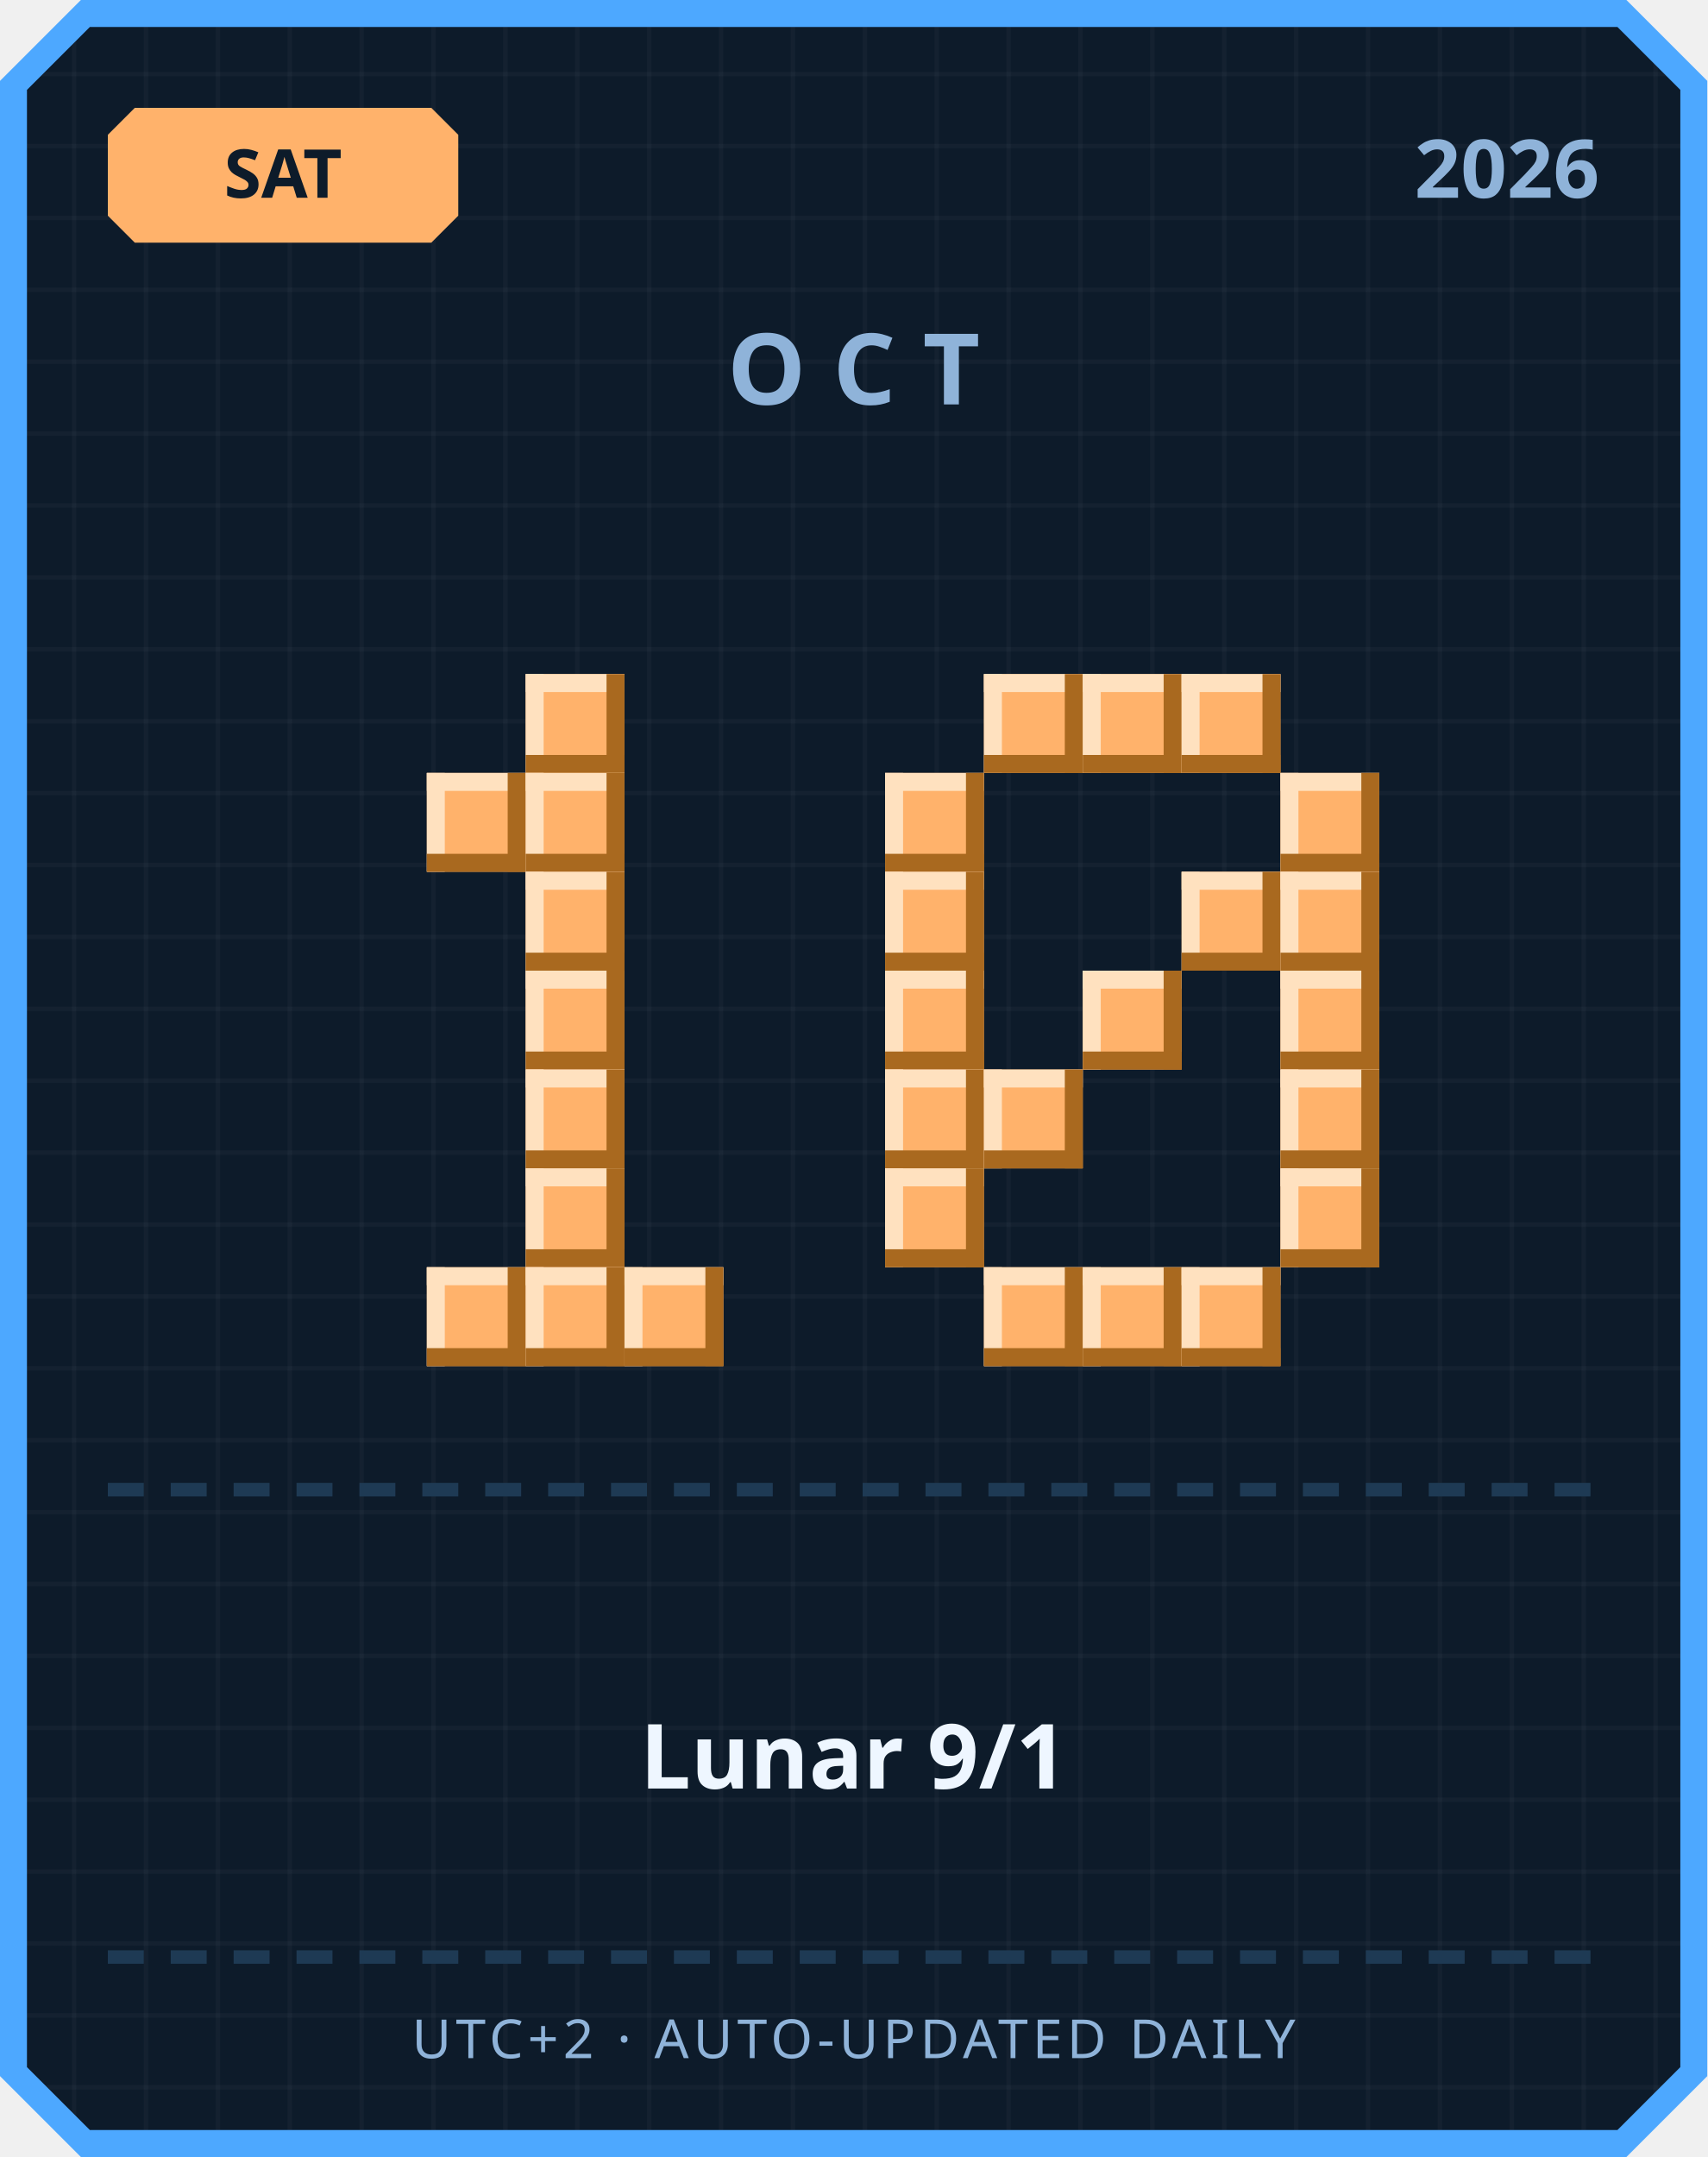
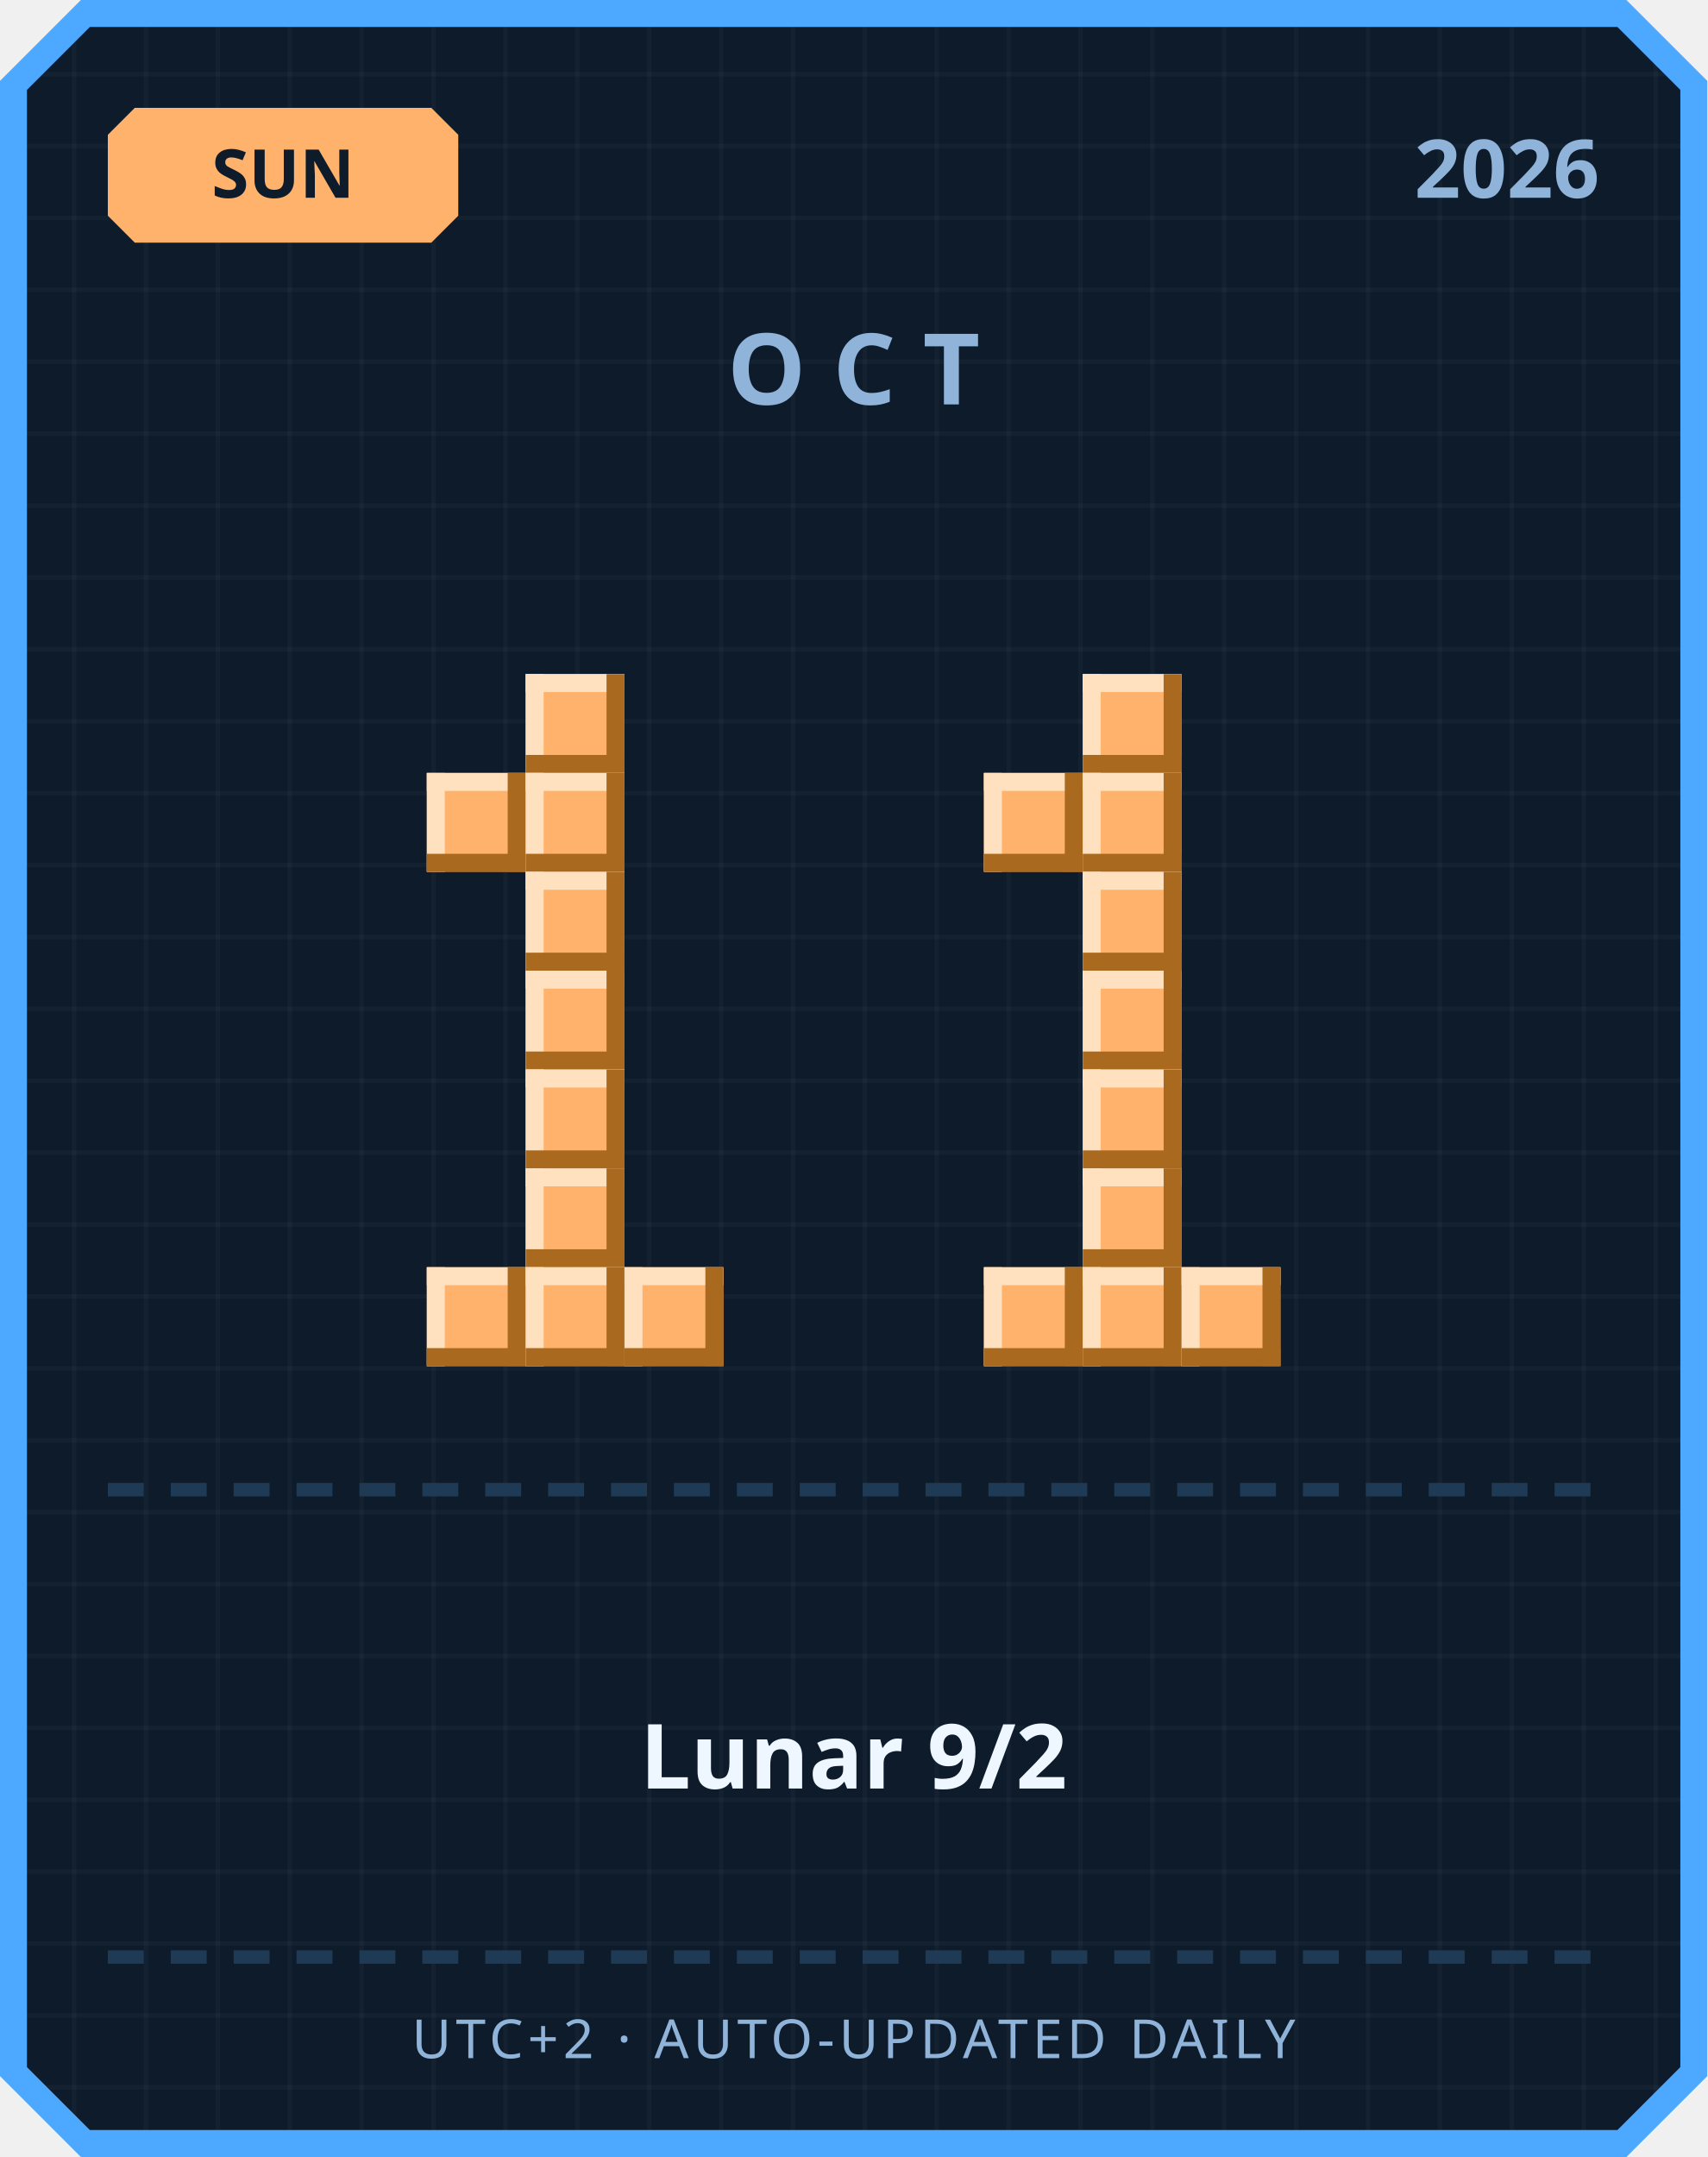
<svg xmlns="http://www.w3.org/2000/svg" width="380" height="480" viewBox="0 0 380 480">
  <defs>
    <pattern id="grid" width="16" height="16" patternUnits="userSpaceOnUse">
      <rect width="16" height="16" fill="#0d1b2a" />
      <rect width="1" height="16" fill="#ffffff" opacity="0.03" />
      <rect width="16" height="1" fill="#ffffff" opacity="0.03" />
    </pattern>
  </defs>
  <path d="M 18,0 L 362,0 L 380,18 L 380,462 L 362,480 L 18,480 L 0,462 L 0,18 Z" fill="#4da8ff" />
  <path d="M 20,6 L 360,6 L 374,20 L 374,460 L 360,474 L 20,474 L 6,460 L 6,20 Z" fill="url(#grid)" />
  <path d="M 30,24 L 96,24 L 102,30 L 102,48 L 96,54 L 30,54 L 24,48 L 24,30 Z" fill="#ffb26b" />
-   <text x="63" y="44" text-anchor="middle" font-family="'Segoe UI', sans-serif" font-size="15" font-weight="700" fill="#0d1b2a">SAT</text>
+   <text x="63" y="44" text-anchor="middle" font-family="'Segoe UI', sans-serif" font-size="15" font-weight="700" fill="#0d1b2a">SUN</text>
  <text x="356" y="44" text-anchor="end" font-family="'Segoe UI', sans-serif" font-size="18" font-weight="700" fill="#8fb3d9">2026</text>
  <text x="190" y="90" text-anchor="middle" font-family="'Segoe UI', sans-serif" font-size="22" font-weight="700" letter-spacing="6" fill="#8fb3d9">OCT</text>
  <rect x="117" y="150" width="22" height="22" fill="#ffb26b" />
  <rect x="117" y="150" width="22" height="4" fill="#ffe1bf" />
  <rect x="117" y="150" width="4" height="22" fill="#ffe1bf" />
  <rect x="117" y="168" width="22" height="4" fill="#a9691f" />
  <rect x="135" y="150" width="4" height="22" fill="#a9691f" />
  <rect x="95" y="172" width="22" height="22" fill="#ffb26b" />
  <rect x="95" y="172" width="22" height="4" fill="#ffe1bf" />
  <rect x="95" y="172" width="4" height="22" fill="#ffe1bf" />
  <rect x="95" y="190" width="22" height="4" fill="#a9691f" />
  <rect x="113" y="172" width="4" height="22" fill="#a9691f" />
  <rect x="117" y="172" width="22" height="22" fill="#ffb26b" />
  <rect x="117" y="172" width="22" height="4" fill="#ffe1bf" />
  <rect x="117" y="172" width="4" height="22" fill="#ffe1bf" />
  <rect x="117" y="190" width="22" height="4" fill="#a9691f" />
  <rect x="135" y="172" width="4" height="22" fill="#a9691f" />
  <rect x="117" y="194" width="22" height="22" fill="#ffb26b" />
  <rect x="117" y="194" width="22" height="4" fill="#ffe1bf" />
  <rect x="117" y="194" width="4" height="22" fill="#ffe1bf" />
  <rect x="117" y="212" width="22" height="4" fill="#a9691f" />
  <rect x="135" y="194" width="4" height="22" fill="#a9691f" />
  <rect x="117" y="216" width="22" height="22" fill="#ffb26b" />
  <rect x="117" y="216" width="22" height="4" fill="#ffe1bf" />
  <rect x="117" y="216" width="4" height="22" fill="#ffe1bf" />
  <rect x="117" y="234" width="22" height="4" fill="#a9691f" />
  <rect x="135" y="216" width="4" height="22" fill="#a9691f" />
  <rect x="117" y="238" width="22" height="22" fill="#ffb26b" />
  <rect x="117" y="238" width="22" height="4" fill="#ffe1bf" />
  <rect x="117" y="238" width="4" height="22" fill="#ffe1bf" />
  <rect x="117" y="256" width="22" height="4" fill="#a9691f" />
  <rect x="135" y="238" width="4" height="22" fill="#a9691f" />
  <rect x="117" y="260" width="22" height="22" fill="#ffb26b" />
  <rect x="117" y="260" width="22" height="4" fill="#ffe1bf" />
  <rect x="117" y="260" width="4" height="22" fill="#ffe1bf" />
  <rect x="117" y="278" width="22" height="4" fill="#a9691f" />
  <rect x="135" y="260" width="4" height="22" fill="#a9691f" />
  <rect x="95" y="282" width="22" height="22" fill="#ffb26b" />
  <rect x="95" y="282" width="22" height="4" fill="#ffe1bf" />
  <rect x="95" y="282" width="4" height="22" fill="#ffe1bf" />
  <rect x="95" y="300" width="22" height="4" fill="#a9691f" />
  <rect x="113" y="282" width="4" height="22" fill="#a9691f" />
  <rect x="117" y="282" width="22" height="22" fill="#ffb26b" />
  <rect x="117" y="282" width="22" height="4" fill="#ffe1bf" />
  <rect x="117" y="282" width="4" height="22" fill="#ffe1bf" />
  <rect x="117" y="300" width="22" height="4" fill="#a9691f" />
  <rect x="135" y="282" width="4" height="22" fill="#a9691f" />
  <rect x="139" y="282" width="22" height="22" fill="#ffb26b" />
  <rect x="139" y="282" width="22" height="4" fill="#ffe1bf" />
  <rect x="139" y="282" width="4" height="22" fill="#ffe1bf" />
  <rect x="139" y="300" width="22" height="4" fill="#a9691f" />
  <rect x="157" y="282" width="4" height="22" fill="#a9691f" />
-   <rect x="219" y="150" width="22" height="22" fill="#ffb26b" />
-   <rect x="219" y="150" width="22" height="4" fill="#ffe1bf" />
-   <rect x="219" y="150" width="4" height="22" fill="#ffe1bf" />
-   <rect x="219" y="168" width="22" height="4" fill="#a9691f" />
-   <rect x="237" y="150" width="4" height="22" fill="#a9691f" />
  <rect x="241" y="150" width="22" height="22" fill="#ffb26b" />
  <rect x="241" y="150" width="22" height="4" fill="#ffe1bf" />
  <rect x="241" y="150" width="4" height="22" fill="#ffe1bf" />
  <rect x="241" y="168" width="22" height="4" fill="#a9691f" />
  <rect x="259" y="150" width="4" height="22" fill="#a9691f" />
-   <rect x="263" y="150" width="22" height="22" fill="#ffb26b" />
-   <rect x="263" y="150" width="22" height="4" fill="#ffe1bf" />
-   <rect x="263" y="150" width="4" height="22" fill="#ffe1bf" />
-   <rect x="263" y="168" width="22" height="4" fill="#a9691f" />
-   <rect x="281" y="150" width="4" height="22" fill="#a9691f" />
-   <rect x="197" y="172" width="22" height="22" fill="#ffb26b" />
-   <rect x="197" y="172" width="22" height="4" fill="#ffe1bf" />
-   <rect x="197" y="172" width="4" height="22" fill="#ffe1bf" />
-   <rect x="197" y="190" width="22" height="4" fill="#a9691f" />
-   <rect x="215" y="172" width="4" height="22" fill="#a9691f" />
-   <rect x="285" y="172" width="22" height="22" fill="#ffb26b" />
-   <rect x="285" y="172" width="22" height="4" fill="#ffe1bf" />
-   <rect x="285" y="172" width="4" height="22" fill="#ffe1bf" />
-   <rect x="285" y="190" width="22" height="4" fill="#a9691f" />
-   <rect x="303" y="172" width="4" height="22" fill="#a9691f" />
-   <rect x="197" y="194" width="22" height="22" fill="#ffb26b" />
-   <rect x="197" y="194" width="22" height="4" fill="#ffe1bf" />
-   <rect x="197" y="194" width="4" height="22" fill="#ffe1bf" />
-   <rect x="197" y="212" width="22" height="4" fill="#a9691f" />
-   <rect x="215" y="194" width="4" height="22" fill="#a9691f" />
-   <rect x="263" y="194" width="22" height="22" fill="#ffb26b" />
-   <rect x="263" y="194" width="22" height="4" fill="#ffe1bf" />
-   <rect x="263" y="194" width="4" height="22" fill="#ffe1bf" />
-   <rect x="263" y="212" width="22" height="4" fill="#a9691f" />
-   <rect x="281" y="194" width="4" height="22" fill="#a9691f" />
-   <rect x="285" y="194" width="22" height="22" fill="#ffb26b" />
-   <rect x="285" y="194" width="22" height="4" fill="#ffe1bf" />
-   <rect x="285" y="194" width="4" height="22" fill="#ffe1bf" />
-   <rect x="285" y="212" width="22" height="4" fill="#a9691f" />
-   <rect x="303" y="194" width="4" height="22" fill="#a9691f" />
-   <rect x="197" y="216" width="22" height="22" fill="#ffb26b" />
-   <rect x="197" y="216" width="22" height="4" fill="#ffe1bf" />
-   <rect x="197" y="216" width="4" height="22" fill="#ffe1bf" />
-   <rect x="197" y="234" width="22" height="4" fill="#a9691f" />
-   <rect x="215" y="216" width="4" height="22" fill="#a9691f" />
+   <rect x="219" y="172" width="22" height="22" fill="#ffb26b" />
+   <rect x="219" y="172" width="22" height="4" fill="#ffe1bf" />
+   <rect x="219" y="172" width="4" height="22" fill="#ffe1bf" />
+   <rect x="219" y="190" width="22" height="4" fill="#a9691f" />
+   <rect x="237" y="172" width="4" height="22" fill="#a9691f" />
+   <rect x="241" y="172" width="22" height="22" fill="#ffb26b" />
+   <rect x="241" y="172" width="22" height="4" fill="#ffe1bf" />
+   <rect x="241" y="172" width="4" height="22" fill="#ffe1bf" />
+   <rect x="241" y="190" width="22" height="4" fill="#a9691f" />
+   <rect x="259" y="172" width="4" height="22" fill="#a9691f" />
+   <rect x="241" y="194" width="22" height="22" fill="#ffb26b" />
+   <rect x="241" y="194" width="22" height="4" fill="#ffe1bf" />
+   <rect x="241" y="194" width="4" height="22" fill="#ffe1bf" />
+   <rect x="241" y="212" width="22" height="4" fill="#a9691f" />
+   <rect x="259" y="194" width="4" height="22" fill="#a9691f" />
  <rect x="241" y="216" width="22" height="22" fill="#ffb26b" />
  <rect x="241" y="216" width="22" height="4" fill="#ffe1bf" />
  <rect x="241" y="216" width="4" height="22" fill="#ffe1bf" />
  <rect x="241" y="234" width="22" height="4" fill="#a9691f" />
  <rect x="259" y="216" width="4" height="22" fill="#a9691f" />
-   <rect x="285" y="216" width="22" height="22" fill="#ffb26b" />
-   <rect x="285" y="216" width="22" height="4" fill="#ffe1bf" />
-   <rect x="285" y="216" width="4" height="22" fill="#ffe1bf" />
-   <rect x="285" y="234" width="22" height="4" fill="#a9691f" />
-   <rect x="303" y="216" width="4" height="22" fill="#a9691f" />
-   <rect x="197" y="238" width="22" height="22" fill="#ffb26b" />
-   <rect x="197" y="238" width="22" height="4" fill="#ffe1bf" />
-   <rect x="197" y="238" width="4" height="22" fill="#ffe1bf" />
-   <rect x="197" y="256" width="22" height="4" fill="#a9691f" />
-   <rect x="215" y="238" width="4" height="22" fill="#a9691f" />
-   <rect x="219" y="238" width="22" height="22" fill="#ffb26b" />
-   <rect x="219" y="238" width="22" height="4" fill="#ffe1bf" />
-   <rect x="219" y="238" width="4" height="22" fill="#ffe1bf" />
-   <rect x="219" y="256" width="22" height="4" fill="#a9691f" />
-   <rect x="237" y="238" width="4" height="22" fill="#a9691f" />
-   <rect x="285" y="238" width="22" height="22" fill="#ffb26b" />
-   <rect x="285" y="238" width="22" height="4" fill="#ffe1bf" />
-   <rect x="285" y="238" width="4" height="22" fill="#ffe1bf" />
-   <rect x="285" y="256" width="22" height="4" fill="#a9691f" />
-   <rect x="303" y="238" width="4" height="22" fill="#a9691f" />
-   <rect x="197" y="260" width="22" height="22" fill="#ffb26b" />
-   <rect x="197" y="260" width="22" height="4" fill="#ffe1bf" />
-   <rect x="197" y="260" width="4" height="22" fill="#ffe1bf" />
-   <rect x="197" y="278" width="22" height="4" fill="#a9691f" />
-   <rect x="215" y="260" width="4" height="22" fill="#a9691f" />
-   <rect x="285" y="260" width="22" height="22" fill="#ffb26b" />
-   <rect x="285" y="260" width="22" height="4" fill="#ffe1bf" />
-   <rect x="285" y="260" width="4" height="22" fill="#ffe1bf" />
-   <rect x="285" y="278" width="22" height="4" fill="#a9691f" />
-   <rect x="303" y="260" width="4" height="22" fill="#a9691f" />
+   <rect x="241" y="238" width="22" height="22" fill="#ffb26b" />
+   <rect x="241" y="238" width="22" height="4" fill="#ffe1bf" />
+   <rect x="241" y="238" width="4" height="22" fill="#ffe1bf" />
+   <rect x="241" y="256" width="22" height="4" fill="#a9691f" />
+   <rect x="259" y="238" width="4" height="22" fill="#a9691f" />
+   <rect x="241" y="260" width="22" height="22" fill="#ffb26b" />
+   <rect x="241" y="260" width="22" height="4" fill="#ffe1bf" />
+   <rect x="241" y="260" width="4" height="22" fill="#ffe1bf" />
+   <rect x="241" y="278" width="22" height="4" fill="#a9691f" />
+   <rect x="259" y="260" width="4" height="22" fill="#a9691f" />
  <rect x="219" y="282" width="22" height="22" fill="#ffb26b" />
  <rect x="219" y="282" width="22" height="4" fill="#ffe1bf" />
  <rect x="219" y="282" width="4" height="22" fill="#ffe1bf" />
  <rect x="219" y="300" width="22" height="4" fill="#a9691f" />
  <rect x="237" y="282" width="4" height="22" fill="#a9691f" />
  <rect x="241" y="282" width="22" height="22" fill="#ffb26b" />
  <rect x="241" y="282" width="22" height="4" fill="#ffe1bf" />
  <rect x="241" y="282" width="4" height="22" fill="#ffe1bf" />
  <rect x="241" y="300" width="22" height="4" fill="#a9691f" />
  <rect x="259" y="282" width="4" height="22" fill="#a9691f" />
  <rect x="263" y="282" width="22" height="22" fill="#ffb26b" />
  <rect x="263" y="282" width="22" height="4" fill="#ffe1bf" />
  <rect x="263" y="282" width="4" height="22" fill="#ffe1bf" />
  <rect x="263" y="300" width="22" height="4" fill="#a9691f" />
  <rect x="281" y="282" width="4" height="22" fill="#a9691f" />
  <rect x="24" y="330" width="8" height="3" fill="#1e3a54" />
  <rect x="38" y="330" width="8" height="3" fill="#1e3a54" />
  <rect x="52" y="330" width="8" height="3" fill="#1e3a54" />
  <rect x="66" y="330" width="8" height="3" fill="#1e3a54" />
  <rect x="80" y="330" width="8" height="3" fill="#1e3a54" />
  <rect x="94" y="330" width="8" height="3" fill="#1e3a54" />
  <rect x="108" y="330" width="8" height="3" fill="#1e3a54" />
  <rect x="122" y="330" width="8" height="3" fill="#1e3a54" />
  <rect x="136" y="330" width="8" height="3" fill="#1e3a54" />
  <rect x="150" y="330" width="8" height="3" fill="#1e3a54" />
  <rect x="164" y="330" width="8" height="3" fill="#1e3a54" />
  <rect x="178" y="330" width="8" height="3" fill="#1e3a54" />
  <rect x="192" y="330" width="8" height="3" fill="#1e3a54" />
  <rect x="206" y="330" width="8" height="3" fill="#1e3a54" />
  <rect x="220" y="330" width="8" height="3" fill="#1e3a54" />
  <rect x="234" y="330" width="8" height="3" fill="#1e3a54" />
  <rect x="248" y="330" width="8" height="3" fill="#1e3a54" />
  <rect x="262" y="330" width="8" height="3" fill="#1e3a54" />
  <rect x="276" y="330" width="8" height="3" fill="#1e3a54" />
  <rect x="290" y="330" width="8" height="3" fill="#1e3a54" />
  <rect x="304" y="330" width="8" height="3" fill="#1e3a54" />
  <rect x="318" y="330" width="8" height="3" fill="#1e3a54" />
  <rect x="332" y="330" width="8" height="3" fill="#1e3a54" />
  <rect x="346" y="330" width="8" height="3" fill="#1e3a54" />
-   <text x="190" y="398" text-anchor="middle" font-family="'Segoe UI', 'Microsoft JhengHei', sans-serif" font-size="20" font-weight="700" fill="#eef6ff">Lunar 9/1</text>
+   <text x="190" y="398" text-anchor="middle" font-family="'Segoe UI', 'Microsoft JhengHei', sans-serif" font-size="20" font-weight="700" fill="#eef6ff">Lunar 9/2</text>
  <rect x="24" y="434" width="8" height="3" fill="#1e3a54" />
  <rect x="38" y="434" width="8" height="3" fill="#1e3a54" />
  <rect x="52" y="434" width="8" height="3" fill="#1e3a54" />
  <rect x="66" y="434" width="8" height="3" fill="#1e3a54" />
  <rect x="80" y="434" width="8" height="3" fill="#1e3a54" />
  <rect x="94" y="434" width="8" height="3" fill="#1e3a54" />
  <rect x="108" y="434" width="8" height="3" fill="#1e3a54" />
  <rect x="122" y="434" width="8" height="3" fill="#1e3a54" />
  <rect x="136" y="434" width="8" height="3" fill="#1e3a54" />
  <rect x="150" y="434" width="8" height="3" fill="#1e3a54" />
  <rect x="164" y="434" width="8" height="3" fill="#1e3a54" />
  <rect x="178" y="434" width="8" height="3" fill="#1e3a54" />
  <rect x="192" y="434" width="8" height="3" fill="#1e3a54" />
  <rect x="206" y="434" width="8" height="3" fill="#1e3a54" />
  <rect x="220" y="434" width="8" height="3" fill="#1e3a54" />
  <rect x="234" y="434" width="8" height="3" fill="#1e3a54" />
  <rect x="248" y="434" width="8" height="3" fill="#1e3a54" />
  <rect x="262" y="434" width="8" height="3" fill="#1e3a54" />
  <rect x="276" y="434" width="8" height="3" fill="#1e3a54" />
  <rect x="290" y="434" width="8" height="3" fill="#1e3a54" />
  <rect x="304" y="434" width="8" height="3" fill="#1e3a54" />
  <rect x="318" y="434" width="8" height="3" fill="#1e3a54" />
  <rect x="332" y="434" width="8" height="3" fill="#1e3a54" />
  <rect x="346" y="434" width="8" height="3" fill="#1e3a54" />
  <text x="190" y="458" text-anchor="middle" font-family="'Segoe UI', sans-serif" font-size="12" letter-spacing="1" fill="#8fb3d9">UTC+2 · AUTO-UPDATED DAILY</text>
</svg>
